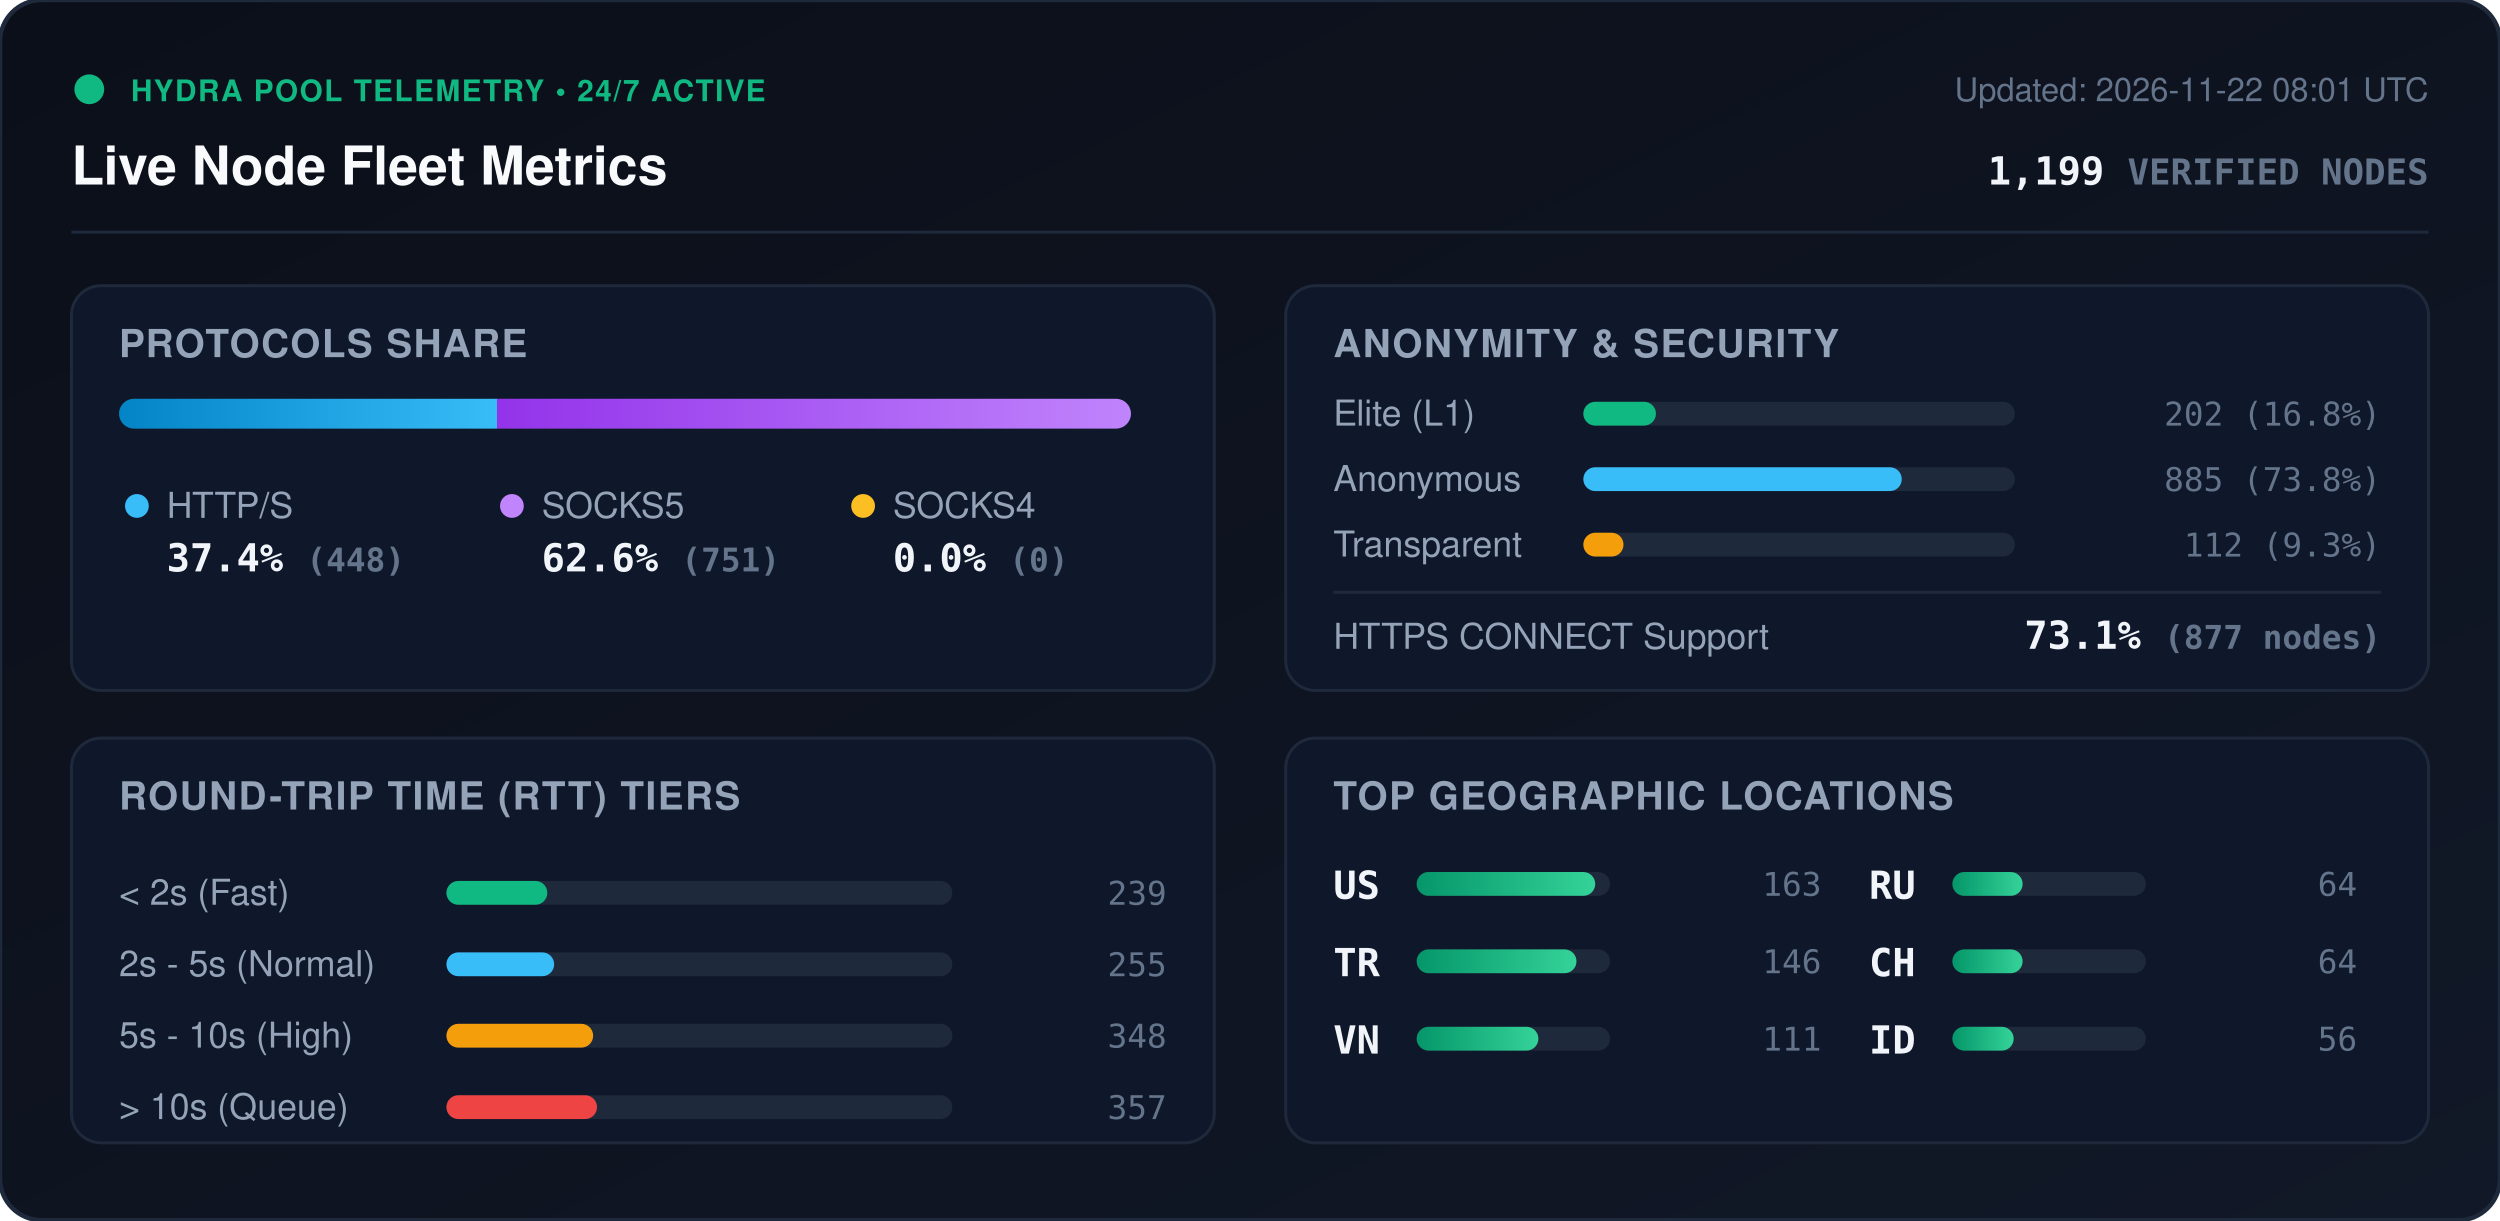
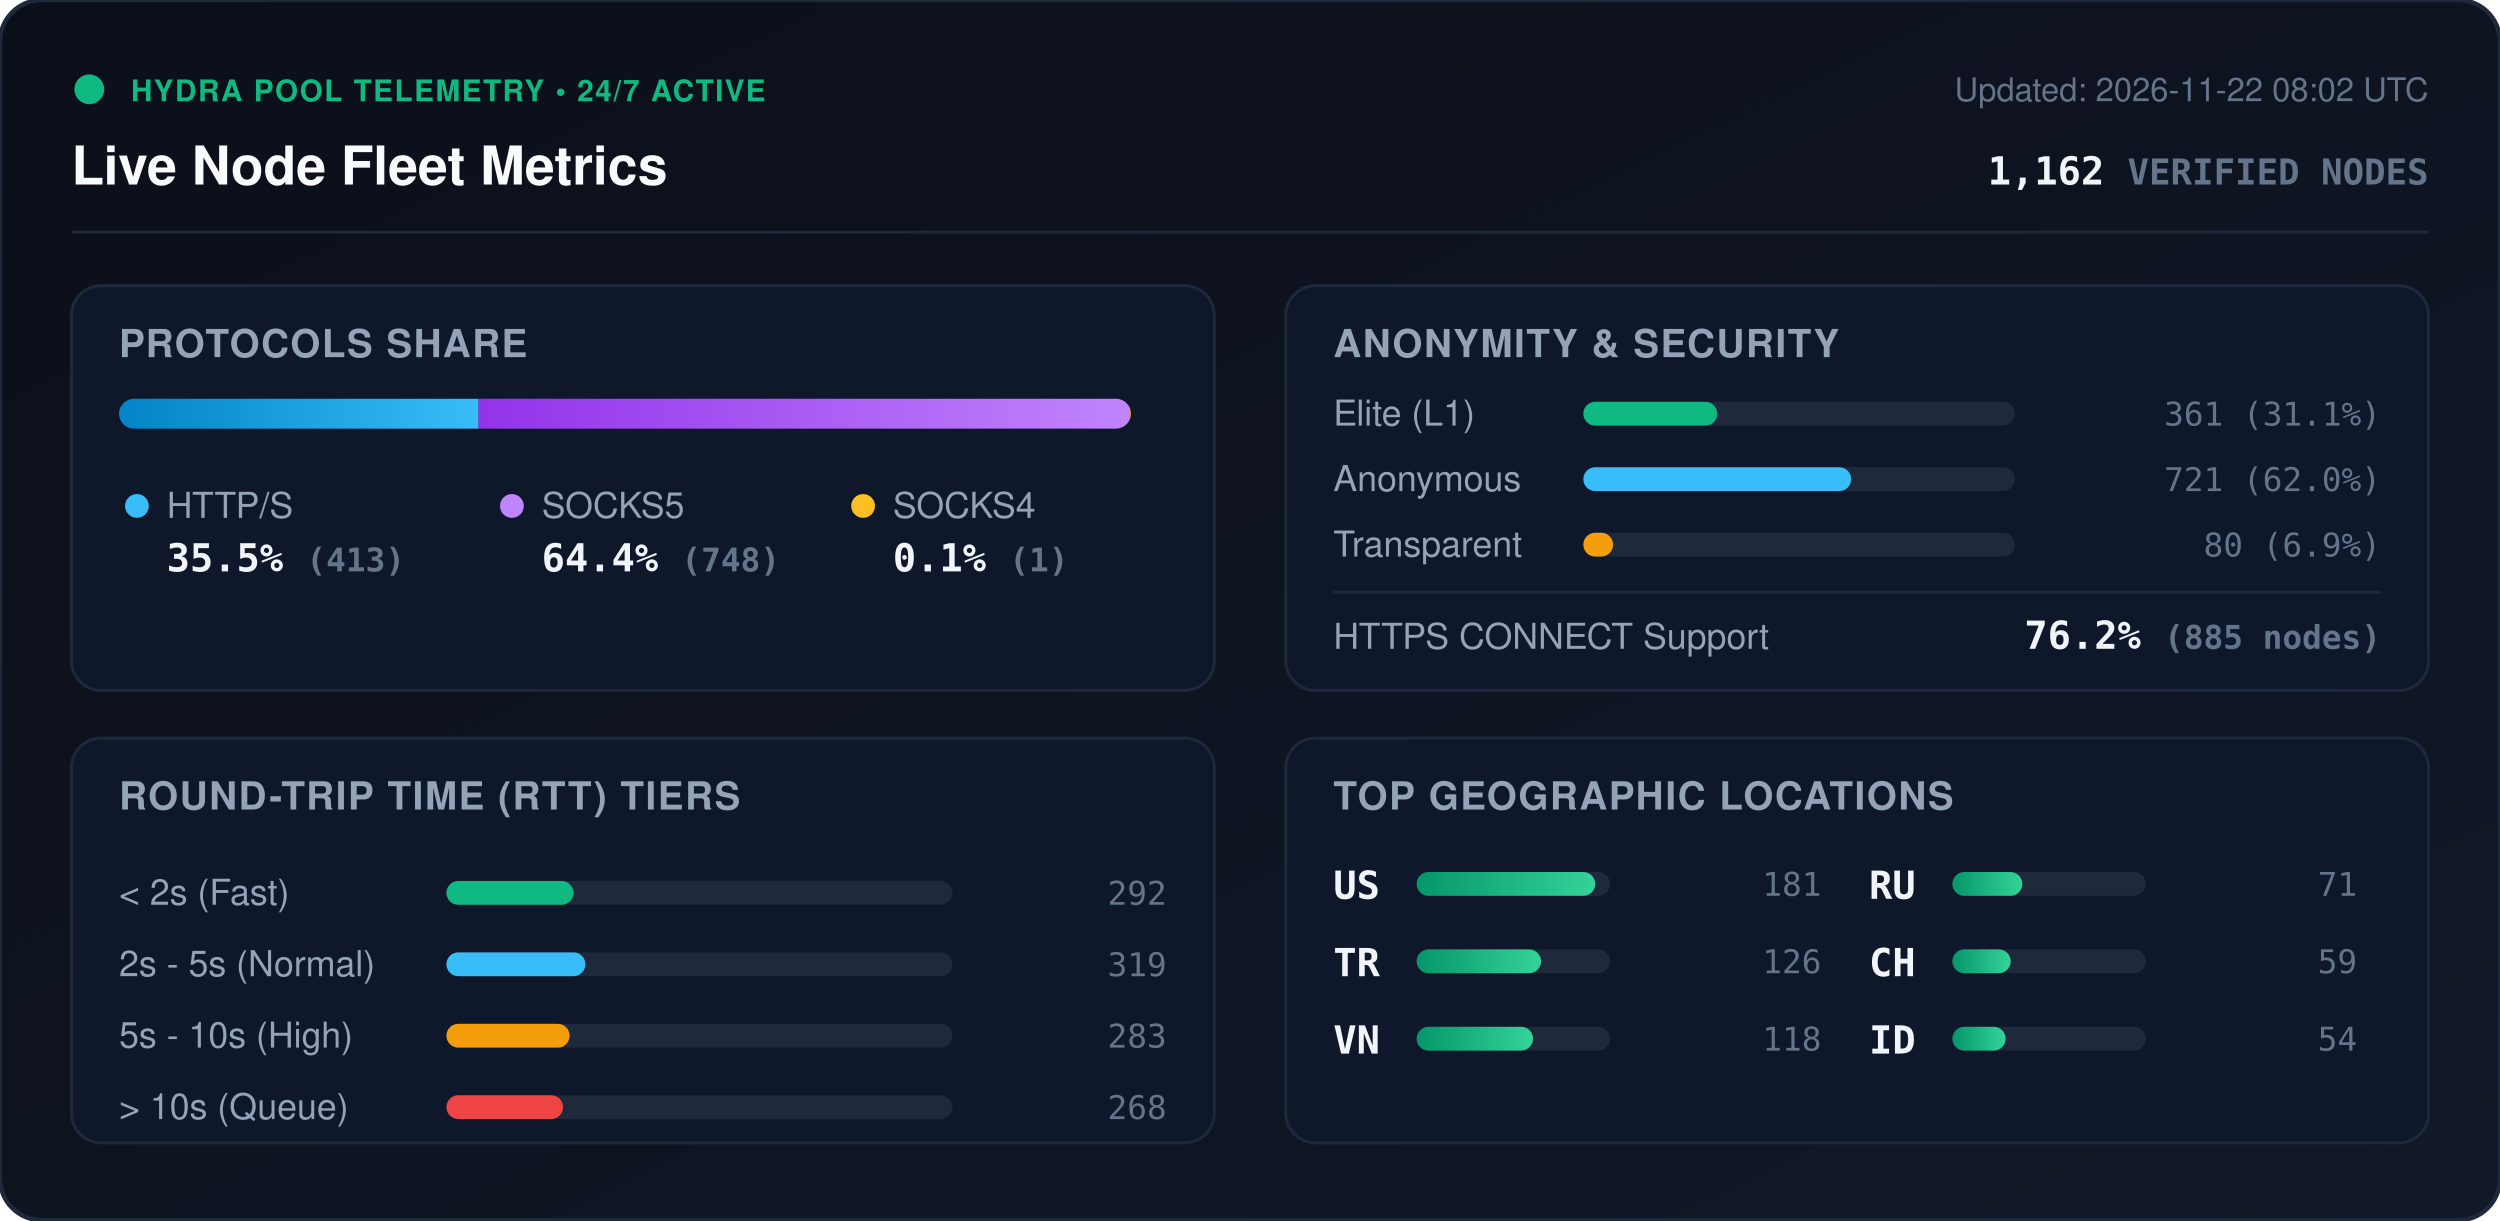
<svg xmlns="http://www.w3.org/2000/svg" viewBox="0 0 840 410" width="840" height="410" style="max-width: 100%; height: auto;">
  <defs>
    <linearGradient id="bg" x1="0%" y1="0%" x2="100%" y2="100%">
      <stop offset="0%" stop-color="#0b0f19" />
      <stop offset="100%" stop-color="#111827" />
    </linearGradient>
    <linearGradient id="bar-http" x1="0%" y1="0%" x2="100%" y2="0%">
      <stop offset="0%" stop-color="#0284c7" />
      <stop offset="100%" stop-color="#38bdf8" />
    </linearGradient>
    <linearGradient id="bar-socks5" x1="0%" y1="0%" x2="100%" y2="0%">
      <stop offset="0%" stop-color="#9333ea" />
      <stop offset="100%" stop-color="#c084fc" />
    </linearGradient>
    <linearGradient id="bar-socks4" x1="0%" y1="0%" x2="100%" y2="0%">
      <stop offset="0%" stop-color="#d97706" />
      <stop offset="100%" stop-color="#fbbf24" />
    </linearGradient>
    <linearGradient id="bar-green" x1="0%" y1="0%" x2="100%" y2="0%">
      <stop offset="0%" stop-color="#059669" />
      <stop offset="100%" stop-color="#34d399" />
    </linearGradient>
    <clipPath id="prog-track-clip">
      <rect width="340.0" height="10" rx="5" />
    </clipPath>
    <style>
      .title { font: 700 18px -apple-system, BlinkMacSystemFont, 'Segoe UI', Helvetica, Arial, sans-serif; fill: #f8fafc; }
      .sub { font: 500 11px -apple-system, BlinkMacSystemFont, 'Segoe UI', Helvetica, Arial, sans-serif; fill: #64748b; }
      .section-hdr { font: 600 13px -apple-system, BlinkMacSystemFont, 'Segoe UI', Helvetica, Arial, sans-serif; fill: #94a3b8; letter-spacing: 0.5px; }
      .metric-val { font: 700 13px -apple-system, BlinkMacSystemFont, 'Segoe UI', Helvetica, Arial, sans-serif; fill: #f1f5f9; }
      .metric-lbl { font: 500 12px -apple-system, BlinkMacSystemFont, 'Segoe UI', Helvetica, Arial, sans-serif; fill: #94a3b8; }
      .badge-txt { font: 700 10px -apple-system, BlinkMacSystemFont, 'Segoe UI', Helvetica, Arial, sans-serif; fill: #10b981; letter-spacing: 0.5px; }
      .mono { font-family: ui-monospace, SFMono-Regular, Menlo, Monaco, Consolas, monospace; }
      .pulse { animation: beacon 2s infinite ease-in-out; }
      @keyframes beacon { 0%, 100% { opacity: 1; } 50% { opacity: 0.35; } }
    </style>
  </defs>
  <rect width="840" height="410" rx="14" fill="url(#bg)" stroke="#1e293b" stroke-width="1.5" />
  <g transform="translate(24, 24)">
    <circle cx="6" cy="6" r="5" fill="#10b981" class="pulse" />
    <text x="20" y="10" class="badge-txt">HYDRA POOL TELEMETRY • 24/7 ACTIVE</text>
    <text x="0" y="38" class="title">Live Node Fleet Metrics</text>
-     <text x="792" y="10" text-anchor="end" class="sub">Updated: 2026-11-22 08:01 UTC</text>
-     <text x="792" y="38" text-anchor="end" class="metric-val mono" fill="#38bdf8">1,199 <tspan font-size="12" fill="#64748b">VERIFIED NODES</tspan>
+     <text x="792" y="10" text-anchor="end" class="sub">Updated: 2026-11-22 08:02 UTC</text>
+     <text x="792" y="38" text-anchor="end" class="metric-val mono" fill="#38bdf8">1,162 <tspan font-size="12" fill="#64748b">VERIFIED NODES</tspan>
    </text>
  </g>
  <line x1="24" y1="78" x2="816" y2="78" stroke="#1e293b" stroke-width="1" />
  <g transform="translate(24, 96)">
    <rect width="384" height="136" rx="10" fill="#0f172a" stroke="#1e293b" />
    <text x="16" y="24" class="section-hdr">PROTOCOLS SHARE</text>
    <g transform="translate(16, 38)">
      <rect width="340.0" height="10" rx="5" fill="#1e293b" />
      <g clip-path="url(#prog-track-clip)">
-         <rect x="0" width="127.0" height="10" fill="url(#bar-http)" />
-         <rect x="127.0" width="213.0" height="10" fill="url(#bar-socks5)" />
-         <rect x="340.0" width="0.0" height="10" fill="url(#bar-socks4)" />
+         <rect x="0" width="120.8" height="10" fill="url(#bar-http)" />
+         <rect x="120.8" width="218.9" height="10" fill="url(#bar-socks5)" />
+         <rect x="339.7" width="0.3" height="10" fill="url(#bar-socks4)" />
      </g>
    </g>
    <g transform="translate(16, 68)">
      <circle cx="6" cy="6" r="4" fill="#38bdf8" />
      <text x="16" y="10" class="metric-lbl">HTTP/S</text>
-       <text x="16" y="28" class="metric-val mono">37.4% <tspan font-size="11" fill="#64748b">(448)</tspan>
+       <text x="16" y="28" class="metric-val mono">35.5% <tspan font-size="11" fill="#64748b">(413)</tspan>
      </text>
      <circle cx="132" cy="6" r="4" fill="#c084fc" />
      <text x="142" y="10" class="metric-lbl">SOCKS5</text>
-       <text x="142" y="28" class="metric-val mono">62.6% <tspan font-size="11" fill="#64748b">(751)</tspan>
+       <text x="142" y="28" class="metric-val mono">64.4% <tspan font-size="11" fill="#64748b">(748)</tspan>
      </text>
      <circle cx="250" cy="6" r="4" fill="#fbbf24" />
      <text x="260" y="10" class="metric-lbl">SOCKS4</text>
-       <text x="260" y="28" class="metric-val mono">0.0% <tspan font-size="11" fill="#64748b">(0)</tspan>
+       <text x="260" y="28" class="metric-val mono">0.1% <tspan font-size="11" fill="#64748b">(1)</tspan>
      </text>
    </g>
  </g>
  <g transform="translate(432, 96)">
    <rect width="384" height="136" rx="10" fill="#0f172a" stroke="#1e293b" />
    <text x="16" y="24" class="section-hdr">ANONYMITY &amp; SECURITY</text>
    <text x="16" y="47" class="metric-lbl">Elite (L1)</text>
    <rect x="100" y="39" width="145.0" height="8" rx="4" fill="#1e293b" />
-     <rect x="100" y="39" width="24.4" height="8" rx="4" fill="#10b981" />
-     <text x="368" y="47" text-anchor="end" class="mono sub" fill="#e2e8f0">202 (16.8%)</text>
+     <rect x="100" y="39" width="45.0" height="8" rx="4" fill="#10b981" />
+     <text x="368" y="47" text-anchor="end" class="mono sub" fill="#e2e8f0">361 (31.1%)</text>
    <text x="16" y="69" class="metric-lbl">Anonymous</text>
    <rect x="100" y="61" width="145.0" height="8" rx="4" fill="#1e293b" />
-     <rect x="100" y="61" width="107.0" height="8" rx="4" fill="#38bdf8" />
-     <text x="368" y="69" text-anchor="end" class="mono sub" fill="#e2e8f0">885 (73.8%)</text>
+     <rect x="100" y="61" width="90.0" height="8" rx="4" fill="#38bdf8" />
+     <text x="368" y="69" text-anchor="end" class="mono sub" fill="#e2e8f0">721 (62.0%)</text>
    <text x="16" y="91" class="metric-lbl">Transparent</text>
    <rect x="100" y="83" width="145.0" height="8" rx="4" fill="#1e293b" />
-     <rect x="100" y="83" width="13.5" height="8" rx="4" fill="#f59e0b" />
-     <text x="368" y="91" text-anchor="end" class="mono sub" fill="#e2e8f0">112 (9.3%)</text>
+     <rect x="100" y="83" width="10.0" height="8" rx="4" fill="#f59e0b" />
+     <text x="368" y="91" text-anchor="end" class="mono sub" fill="#e2e8f0">80 (6.9%)</text>
    <line x1="16" y1="103" x2="368" y2="103" stroke="#1e293b" stroke-width="1" />
    <text x="16" y="122" class="metric-lbl">HTTPS CONNECT Support</text>
-     <text x="368" y="122" text-anchor="end" class="metric-val mono" fill="#34d399">73.1% <tspan font-size="11" fill="#64748b">(877 nodes)</tspan>
+     <text x="368" y="122" text-anchor="end" class="metric-val mono" fill="#34d399">76.2% <tspan font-size="11" fill="#64748b">(885 nodes)</tspan>
    </text>
  </g>
  <g transform="translate(24, 248)">
    <rect width="384" height="136" rx="10" fill="#0f172a" stroke="#1e293b" />
    <text x="16" y="24" class="section-hdr">ROUND-TRIP TIME (RTT) TIERS</text>
    <g transform="translate(16, 42)">
      <text x="0" y="14" class="metric-lbl">&lt; 2s (Fast)</text>
      <rect x="110" y="6" width="170" height="8" rx="4" fill="#1e293b" />
-       <rect x="110" y="6" width="33.9" height="8" rx="4" fill="#10b981" />
-       <text x="352" y="14" text-anchor="end" class="mono sub">239</text>
+       <rect x="110" y="6" width="42.7" height="8" rx="4" fill="#10b981" />
+       <text x="352" y="14" text-anchor="end" class="mono sub">292</text>
      <text x="0" y="38" class="metric-lbl">2s - 5s (Normal)</text>
      <rect x="110" y="30" width="170" height="8" rx="4" fill="#1e293b" />
-       <rect x="110" y="30" width="36.2" height="8" rx="4" fill="#38bdf8" />
-       <text x="352" y="38" text-anchor="end" class="mono sub">255</text>
+       <rect x="110" y="30" width="46.7" height="8" rx="4" fill="#38bdf8" />
+       <text x="352" y="38" text-anchor="end" class="mono sub">319</text>
      <text x="0" y="62" class="metric-lbl">5s - 10s (High)</text>
      <rect x="110" y="54" width="170" height="8" rx="4" fill="#1e293b" />
-       <rect x="110" y="54" width="49.3" height="8" rx="4" fill="#f59e0b" />
-       <text x="352" y="62" text-anchor="end" class="mono sub">348</text>
+       <rect x="110" y="54" width="41.4" height="8" rx="4" fill="#f59e0b" />
+       <text x="352" y="62" text-anchor="end" class="mono sub">283</text>
      <text x="0" y="86" class="metric-lbl">&gt; 10s (Queue)</text>
      <rect x="110" y="78" width="170" height="8" rx="4" fill="#1e293b" />
-       <rect x="110" y="78" width="50.6" height="8" rx="4" fill="#ef4444" />
-       <text x="352" y="86" text-anchor="end" class="mono sub">357</text>
+       <rect x="110" y="78" width="39.2" height="8" rx="4" fill="#ef4444" />
+       <text x="352" y="86" text-anchor="end" class="mono sub">268</text>
    </g>
  </g>
  <g transform="translate(432, 248)">
    <rect width="384" height="136" rx="10" fill="#0f172a" stroke="#1e293b" />
    <text x="16" y="24" class="section-hdr">TOP GEOGRAPHIC LOCATIONS</text>
    <g transform="translate(16, 42)">
      <g transform="translate(0, 0)">
        <text x="0" y="12" class="mono metric-val" font-size="12">US</text>
        <rect x="28" y="3" width="65" height="8" rx="4" fill="#1e293b" />
        <rect x="28" y="3" width="60.0" height="8" rx="4" fill="url(#bar-green)" />
-         <text x="164" y="11" text-anchor="end" class="mono sub">163</text>
+         <text x="164" y="11" text-anchor="end" class="mono sub">181</text>
      </g>
      <g transform="translate(0, 26)">
        <text x="0" y="12" class="mono metric-val" font-size="12">TR</text>
        <rect x="28" y="3" width="65" height="8" rx="4" fill="#1e293b" />
-         <rect x="28" y="3" width="53.7" height="8" rx="4" fill="url(#bar-green)" />
-         <text x="164" y="11" text-anchor="end" class="mono sub">146</text>
+         <rect x="28" y="3" width="41.8" height="8" rx="4" fill="url(#bar-green)" />
+         <text x="164" y="11" text-anchor="end" class="mono sub">126</text>
      </g>
      <g transform="translate(0, 52)">
        <text x="0" y="12" class="mono metric-val" font-size="12">VN</text>
        <rect x="28" y="3" width="65" height="8" rx="4" fill="#1e293b" />
-         <rect x="28" y="3" width="40.9" height="8" rx="4" fill="url(#bar-green)" />
-         <text x="164" y="11" text-anchor="end" class="mono sub">111</text>
+         <rect x="28" y="3" width="39.1" height="8" rx="4" fill="url(#bar-green)" />
+         <text x="164" y="11" text-anchor="end" class="mono sub">118</text>
      </g>
      <g transform="translate(180, 0)">
        <text x="0" y="12" class="mono metric-val" font-size="12">RU</text>
        <rect x="28" y="3" width="65" height="8" rx="4" fill="#1e293b" />
-         <rect x="28" y="3" width="23.6" height="8" rx="4" fill="url(#bar-green)" />
-         <text x="164" y="11" text-anchor="end" class="mono sub">64</text>
+         <rect x="28" y="3" width="23.5" height="8" rx="4" fill="url(#bar-green)" />
+         <text x="164" y="11" text-anchor="end" class="mono sub">71</text>
      </g>
      <g transform="translate(180, 26)">
        <text x="0" y="12" class="mono metric-val" font-size="12">CH</text>
        <rect x="28" y="3" width="65" height="8" rx="4" fill="#1e293b" />
-         <rect x="28" y="3" width="23.6" height="8" rx="4" fill="url(#bar-green)" />
-         <text x="164" y="11" text-anchor="end" class="mono sub">64</text>
+         <rect x="28" y="3" width="19.6" height="8" rx="4" fill="url(#bar-green)" />
+         <text x="164" y="11" text-anchor="end" class="mono sub">59</text>
      </g>
      <g transform="translate(180, 52)">
        <text x="0" y="12" class="mono metric-val" font-size="12">ID</text>
        <rect x="28" y="3" width="65" height="8" rx="4" fill="#1e293b" />
-         <rect x="28" y="3" width="20.6" height="8" rx="4" fill="url(#bar-green)" />
-         <text x="164" y="11" text-anchor="end" class="mono sub">56</text>
+         <rect x="28" y="3" width="17.9" height="8" rx="4" fill="url(#bar-green)" />
+         <text x="164" y="11" text-anchor="end" class="mono sub">54</text>
      </g>
    </g>
  </g>
</svg>
